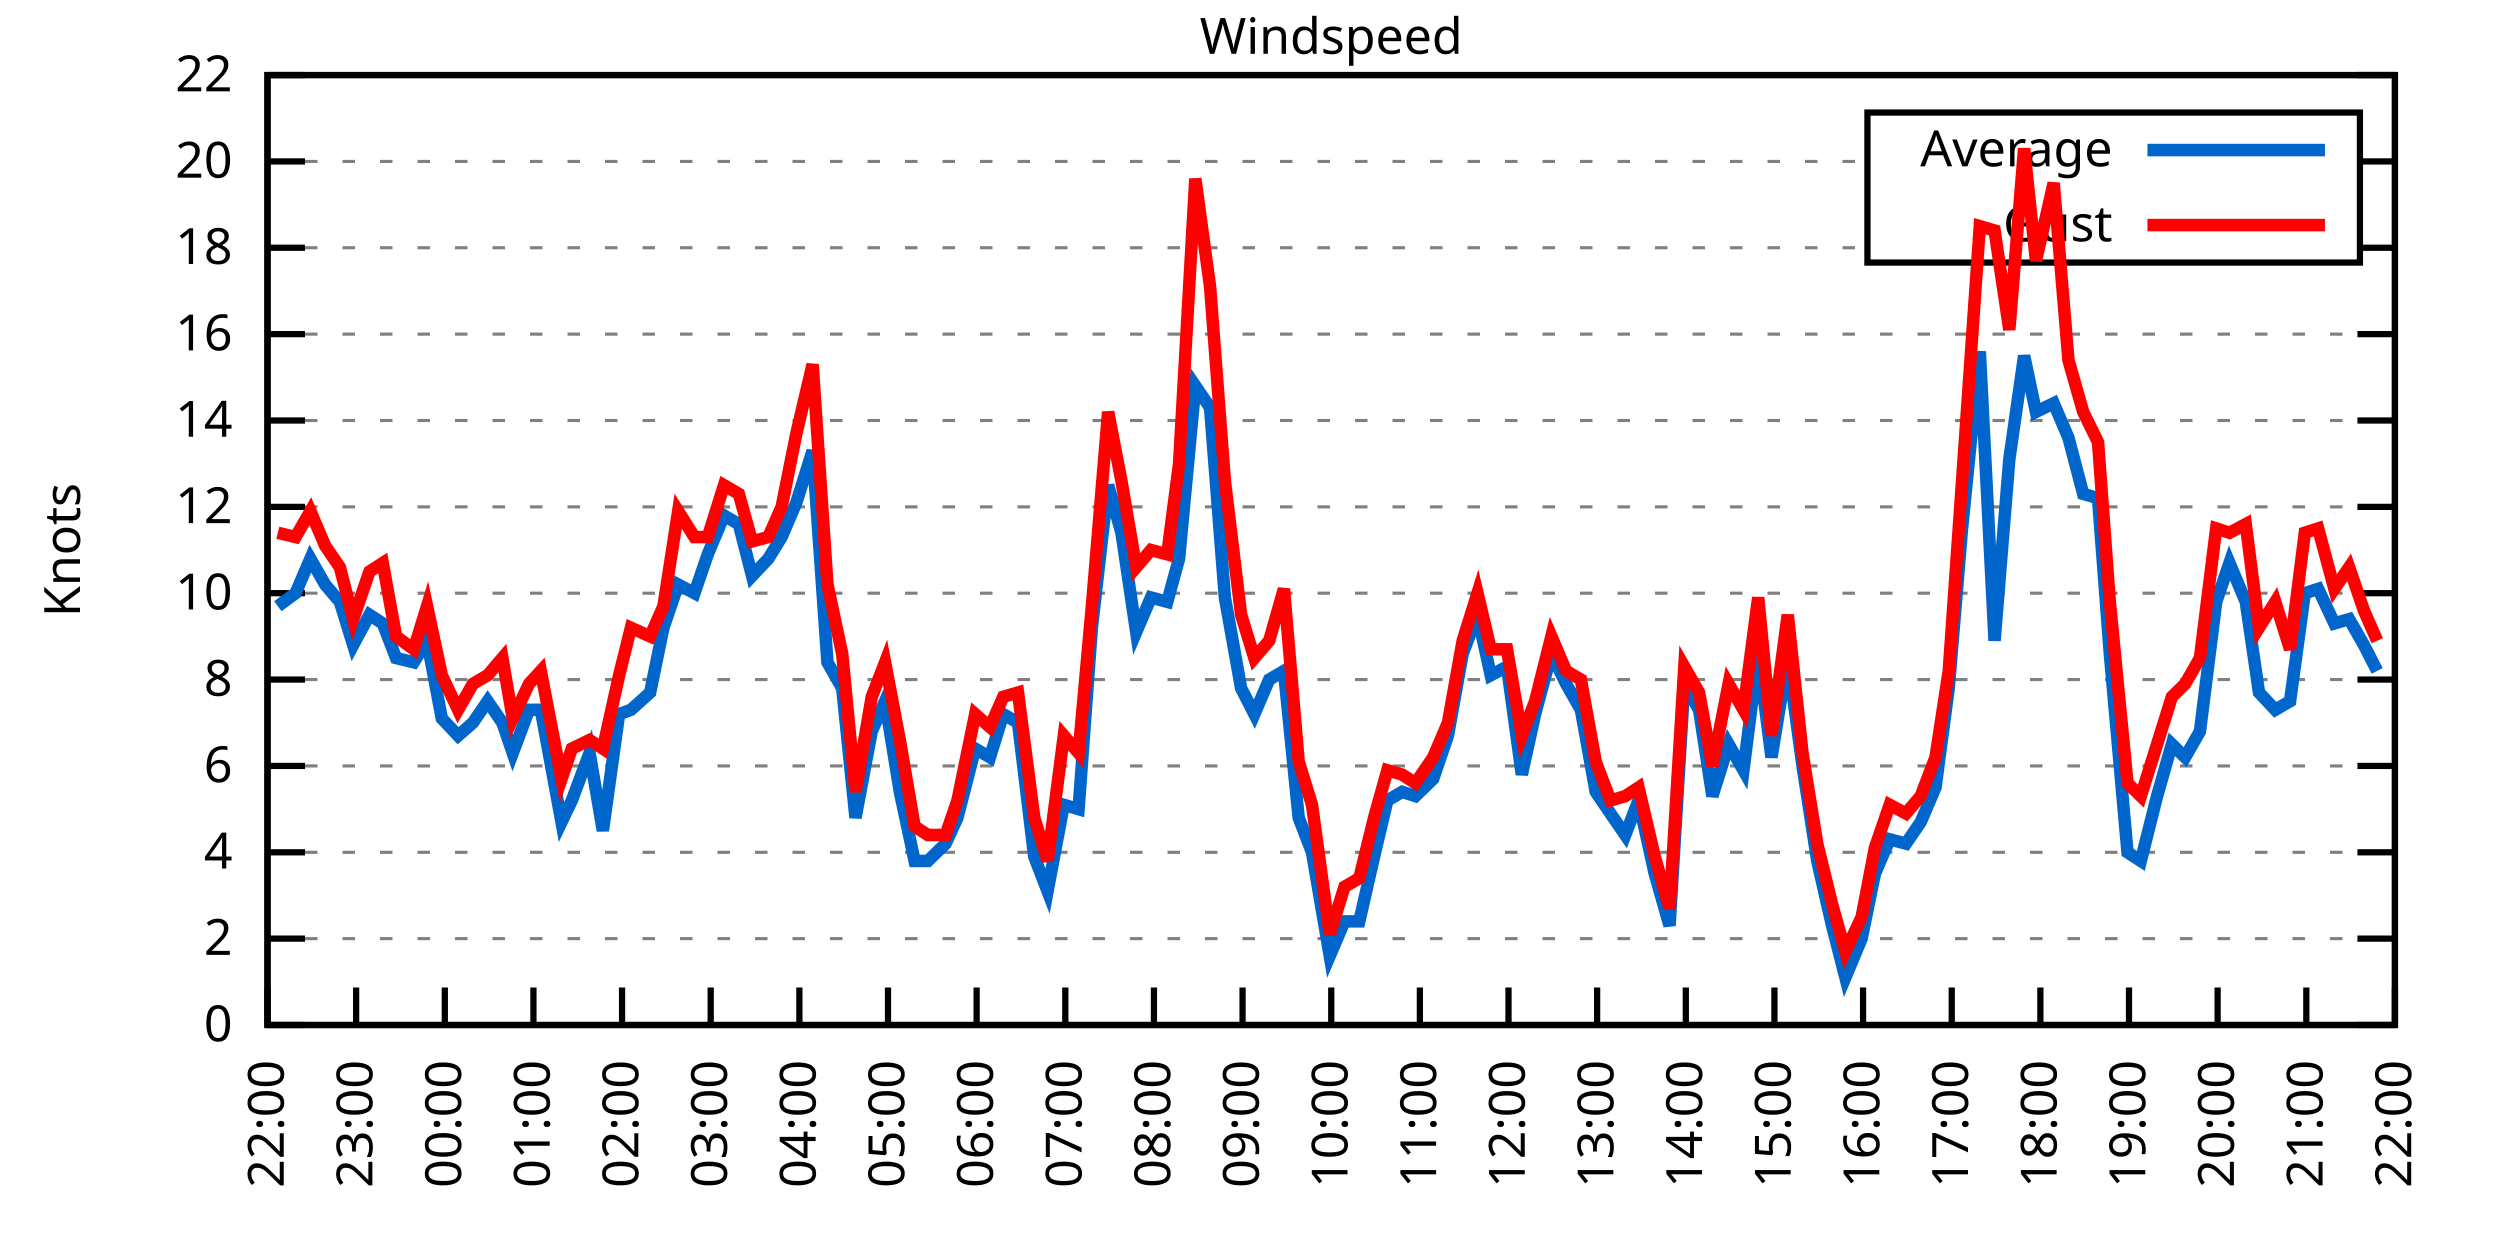
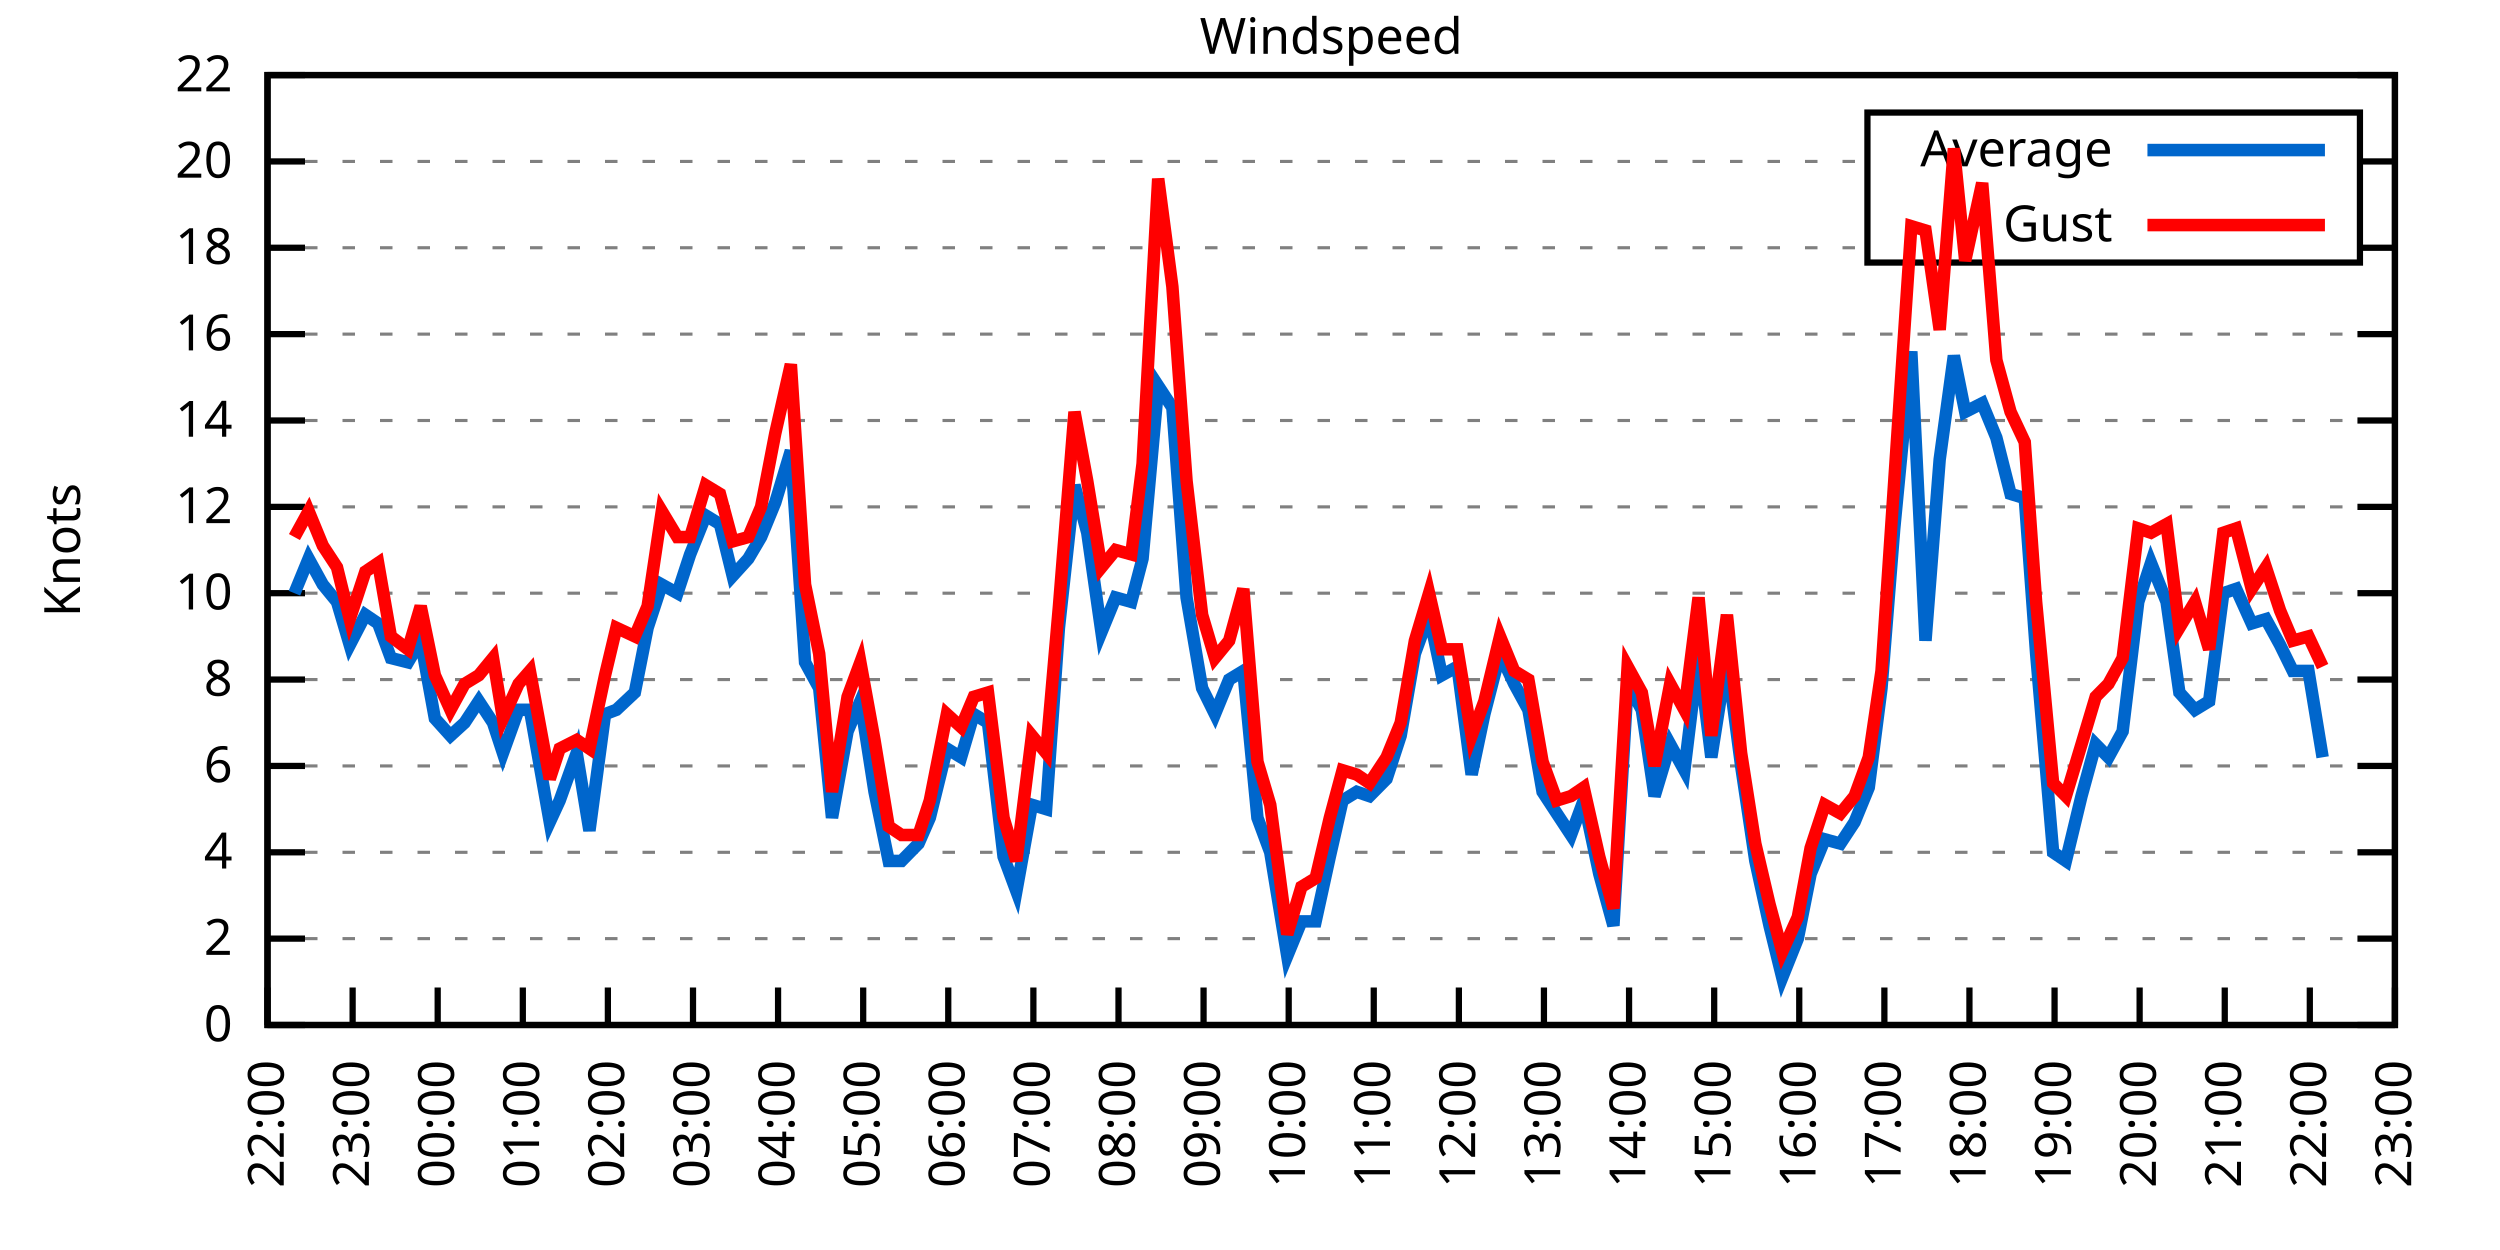
<svg xmlns="http://www.w3.org/2000/svg" xmlns:xlink="http://www.w3.org/1999/xlink" width="400" height="200" viewBox="0 0 400 200">
  <g id="gnuplot_canvas">
    <rect x="0" y="0" width="400" height="200" fill="none" />
    <defs>
      <circle id="gpDot" r="0.5" stroke-width="0.5" stroke="currentColor" />
      <path id="gpPt0" stroke-width="0.333" stroke="currentColor" d="M-1,0 h2 M0,-1 v2" />
      <path id="gpPt1" stroke-width="0.333" stroke="currentColor" d="M-1,-1 L1,1 M1,-1 L-1,1" />
      <path id="gpPt2" stroke-width="0.333" stroke="currentColor" d="M-1,0 L1,0 M0,-1 L0,1 M-1,-1 L1,1 M-1,1 L1,-1" />
      <rect id="gpPt3" stroke-width="0.333" stroke="currentColor" x="-1" y="-1" width="2" height="2" />
      <rect id="gpPt4" stroke-width="0.333" stroke="currentColor" fill="currentColor" x="-1" y="-1" width="2" height="2" />
      <circle id="gpPt5" stroke-width="0.333" stroke="currentColor" cx="0" cy="0" r="1" />
      <use xlink:href="#gpPt5" id="gpPt6" fill="currentColor" stroke="none" />
      <path id="gpPt7" stroke-width="0.333" stroke="currentColor" d="M0,-1.33 L-1.33,0.67 L1.33,0.67 z" />
      <use xlink:href="#gpPt7" id="gpPt8" fill="currentColor" stroke="none" />
      <use xlink:href="#gpPt7" id="gpPt9" stroke="currentColor" transform="rotate(180)" />
      <use xlink:href="#gpPt9" id="gpPt10" fill="currentColor" stroke="none" />
      <use xlink:href="#gpPt3" id="gpPt11" stroke="currentColor" transform="rotate(45)" />
      <use xlink:href="#gpPt11" id="gpPt12" fill="currentColor" stroke="none" />
      <path id="gpPt13" stroke-width="0.333" stroke="currentColor" d="M0,1.330 L1.265,0.411 L0.782,-1.067 L-0.782,-1.076 L-1.265,0.411 z" />
      <use xlink:href="#gpPt13" id="gpPt14" fill="currentColor" stroke="none" />
      <filter id="textbox" filterUnits="objectBoundingBox" x="0" y="0" height="1" width="1">
        <feFlood flood-color="white" flood-opacity="1" result="bgnd" />
        <feComposite in="SourceGraphic" in2="bgnd" operator="atop" />
      </filter>
      <filter id="greybox" filterUnits="objectBoundingBox" x="0" y="0" height="1" width="1">
        <feFlood flood-color="lightgrey" flood-opacity="1" result="grey" />
        <feComposite in="SourceGraphic" in2="grey" operator="atop" />
      </filter>
    </defs>
    <g fill="none" color="white" stroke="currentColor" stroke-width="1.00" stroke-linecap="butt" stroke-linejoin="miter">
</g>
    <g fill="none" color="black" stroke="currentColor" stroke-width="1.00" stroke-linecap="butt" stroke-linejoin="miter">
      <g stroke="none" shape-rendering="crispEdges">
        <polygon fill="rgb(255, 255, 255)" points="42.80,164.00 383.18,164.00 383.18,12.02 42.80,12.02 " />
      </g>
    </g>
    <g fill="none" color="black" stroke="currentColor" stroke-width="1.00" stroke-linecap="butt" stroke-linejoin="miter">
</g>
    <g fill="none" color="black" stroke="black" stroke-width="0.50" stroke-linecap="butt" stroke-linejoin="miter">
</g>
    <g fill="none" color="gray" stroke="currentColor" stroke-width="0.50" stroke-linecap="butt" stroke-linejoin="miter">
      <path stroke="gray" stroke-dasharray="2,4" class="gridline" d="M42.80,164.00 L383.19,164.00  " />
    </g>
    <g fill="none" color="gray" stroke="gray" stroke-width="1.00" stroke-linecap="butt" stroke-linejoin="miter">
</g>
    <g fill="none" color="black" stroke="currentColor" stroke-width="1.00" stroke-linecap="butt" stroke-linejoin="miter">
      <path stroke="black" d="M42.80,164.00 L48.80,164.00 M383.19,164.00 L377.19,164.00  " />
      <g transform="translate(37.20,166.60)" stroke="none" fill="black" font-family="Sans" font-size="8.00" text-anchor="end">
        <text>
          <tspan font-family="Sans"> 0</tspan>
        </text>
      </g>
    </g>
    <g fill="none" color="black" stroke="currentColor" stroke-width="1.00" stroke-linecap="butt" stroke-linejoin="miter">
</g>
    <g fill="none" color="black" stroke="black" stroke-width="0.50" stroke-linecap="butt" stroke-linejoin="miter">
</g>
    <g fill="none" color="gray" stroke="currentColor" stroke-width="0.50" stroke-linecap="butt" stroke-linejoin="miter">
      <path stroke="gray" stroke-dasharray="2,4" class="gridline" d="M42.80,150.18 L383.19,150.18  " />
    </g>
    <g fill="none" color="gray" stroke="gray" stroke-width="1.00" stroke-linecap="butt" stroke-linejoin="miter">
</g>
    <g fill="none" color="black" stroke="currentColor" stroke-width="1.00" stroke-linecap="butt" stroke-linejoin="miter">
      <path stroke="black" d="M42.80,150.18 L48.80,150.18 M383.19,150.18 L377.19,150.18  " />
      <g transform="translate(37.20,152.78)" stroke="none" fill="black" font-family="Sans" font-size="8.00" text-anchor="end">
        <text>
          <tspan font-family="Sans"> 2</tspan>
        </text>
      </g>
    </g>
    <g fill="none" color="black" stroke="currentColor" stroke-width="1.00" stroke-linecap="butt" stroke-linejoin="miter">
</g>
    <g fill="none" color="black" stroke="black" stroke-width="0.50" stroke-linecap="butt" stroke-linejoin="miter">
</g>
    <g fill="none" color="gray" stroke="currentColor" stroke-width="0.50" stroke-linecap="butt" stroke-linejoin="miter">
      <path stroke="gray" stroke-dasharray="2,4" class="gridline" d="M42.80,136.37 L383.19,136.37  " />
    </g>
    <g fill="none" color="gray" stroke="gray" stroke-width="1.00" stroke-linecap="butt" stroke-linejoin="miter">
</g>
    <g fill="none" color="black" stroke="currentColor" stroke-width="1.00" stroke-linecap="butt" stroke-linejoin="miter">
      <path stroke="black" d="M42.80,136.37 L48.80,136.37 M383.19,136.37 L377.19,136.37  " />
      <g transform="translate(37.20,138.97)" stroke="none" fill="black" font-family="Sans" font-size="8.00" text-anchor="end">
        <text>
          <tspan font-family="Sans"> 4</tspan>
        </text>
      </g>
    </g>
    <g fill="none" color="black" stroke="currentColor" stroke-width="1.00" stroke-linecap="butt" stroke-linejoin="miter">
</g>
    <g fill="none" color="black" stroke="black" stroke-width="0.50" stroke-linecap="butt" stroke-linejoin="miter">
</g>
    <g fill="none" color="gray" stroke="currentColor" stroke-width="0.50" stroke-linecap="butt" stroke-linejoin="miter">
      <path stroke="gray" stroke-dasharray="2,4" class="gridline" d="M42.80,122.55 L383.19,122.55  " />
    </g>
    <g fill="none" color="gray" stroke="gray" stroke-width="1.00" stroke-linecap="butt" stroke-linejoin="miter">
</g>
    <g fill="none" color="black" stroke="currentColor" stroke-width="1.00" stroke-linecap="butt" stroke-linejoin="miter">
      <path stroke="black" d="M42.80,122.55 L48.80,122.55 M383.19,122.55 L377.19,122.55  " />
      <g transform="translate(37.20,125.15)" stroke="none" fill="black" font-family="Sans" font-size="8.00" text-anchor="end">
        <text>
          <tspan font-family="Sans"> 6</tspan>
        </text>
      </g>
    </g>
    <g fill="none" color="black" stroke="currentColor" stroke-width="1.00" stroke-linecap="butt" stroke-linejoin="miter">
</g>
    <g fill="none" color="black" stroke="black" stroke-width="0.50" stroke-linecap="butt" stroke-linejoin="miter">
</g>
    <g fill="none" color="gray" stroke="currentColor" stroke-width="0.50" stroke-linecap="butt" stroke-linejoin="miter">
      <path stroke="gray" stroke-dasharray="2,4" class="gridline" d="M42.80,108.73 L383.19,108.73  " />
    </g>
    <g fill="none" color="gray" stroke="gray" stroke-width="1.00" stroke-linecap="butt" stroke-linejoin="miter">
</g>
    <g fill="none" color="black" stroke="currentColor" stroke-width="1.00" stroke-linecap="butt" stroke-linejoin="miter">
      <path stroke="black" d="M42.80,108.73 L48.80,108.73 M383.19,108.73 L377.19,108.73  " />
      <g transform="translate(37.20,111.33)" stroke="none" fill="black" font-family="Sans" font-size="8.00" text-anchor="end">
        <text>
          <tspan font-family="Sans"> 8</tspan>
        </text>
      </g>
    </g>
    <g fill="none" color="black" stroke="currentColor" stroke-width="1.00" stroke-linecap="butt" stroke-linejoin="miter">
</g>
    <g fill="none" color="black" stroke="black" stroke-width="0.50" stroke-linecap="butt" stroke-linejoin="miter">
</g>
    <g fill="none" color="gray" stroke="currentColor" stroke-width="0.50" stroke-linecap="butt" stroke-linejoin="miter">
      <path stroke="gray" stroke-dasharray="2,4" class="gridline" d="M42.80,94.91 L383.19,94.91  " />
    </g>
    <g fill="none" color="gray" stroke="gray" stroke-width="1.00" stroke-linecap="butt" stroke-linejoin="miter">
</g>
    <g fill="none" color="black" stroke="currentColor" stroke-width="1.00" stroke-linecap="butt" stroke-linejoin="miter">
      <path stroke="black" d="M42.80,94.91 L48.80,94.91 M383.19,94.91 L377.19,94.91  " />
      <g transform="translate(37.20,97.51)" stroke="none" fill="black" font-family="Sans" font-size="8.00" text-anchor="end">
        <text>
          <tspan font-family="Sans"> 10</tspan>
        </text>
      </g>
    </g>
    <g fill="none" color="black" stroke="currentColor" stroke-width="1.00" stroke-linecap="butt" stroke-linejoin="miter">
</g>
    <g fill="none" color="black" stroke="black" stroke-width="0.50" stroke-linecap="butt" stroke-linejoin="miter">
</g>
    <g fill="none" color="gray" stroke="currentColor" stroke-width="0.50" stroke-linecap="butt" stroke-linejoin="miter">
      <path stroke="gray" stroke-dasharray="2,4" class="gridline" d="M42.80,81.10 L383.19,81.10  " />
    </g>
    <g fill="none" color="gray" stroke="gray" stroke-width="1.00" stroke-linecap="butt" stroke-linejoin="miter">
</g>
    <g fill="none" color="black" stroke="currentColor" stroke-width="1.00" stroke-linecap="butt" stroke-linejoin="miter">
      <path stroke="black" d="M42.80,81.10 L48.80,81.10 M383.19,81.10 L377.19,81.10  " />
      <g transform="translate(37.20,83.70)" stroke="none" fill="black" font-family="Sans" font-size="8.00" text-anchor="end">
        <text>
          <tspan font-family="Sans"> 12</tspan>
        </text>
      </g>
    </g>
    <g fill="none" color="black" stroke="currentColor" stroke-width="1.00" stroke-linecap="butt" stroke-linejoin="miter">
</g>
    <g fill="none" color="black" stroke="black" stroke-width="0.50" stroke-linecap="butt" stroke-linejoin="miter">
</g>
    <g fill="none" color="gray" stroke="currentColor" stroke-width="0.50" stroke-linecap="butt" stroke-linejoin="miter">
      <path stroke="gray" stroke-dasharray="2,4" class="gridline" d="M42.80,67.28 L383.19,67.28  " />
    </g>
    <g fill="none" color="gray" stroke="gray" stroke-width="1.00" stroke-linecap="butt" stroke-linejoin="miter">
</g>
    <g fill="none" color="black" stroke="currentColor" stroke-width="1.00" stroke-linecap="butt" stroke-linejoin="miter">
      <path stroke="black" d="M42.80,67.28 L48.80,67.28 M383.19,67.28 L377.19,67.28  " />
      <g transform="translate(37.20,69.88)" stroke="none" fill="black" font-family="Sans" font-size="8.00" text-anchor="end">
        <text>
          <tspan font-family="Sans"> 14</tspan>
        </text>
      </g>
    </g>
    <g fill="none" color="black" stroke="currentColor" stroke-width="1.00" stroke-linecap="butt" stroke-linejoin="miter">
</g>
    <g fill="none" color="black" stroke="black" stroke-width="0.50" stroke-linecap="butt" stroke-linejoin="miter">
</g>
    <g fill="none" color="gray" stroke="currentColor" stroke-width="0.50" stroke-linecap="butt" stroke-linejoin="miter">
      <path stroke="gray" stroke-dasharray="2,4" class="gridline" d="M42.80,53.46 L383.19,53.46  " />
    </g>
    <g fill="none" color="gray" stroke="gray" stroke-width="1.00" stroke-linecap="butt" stroke-linejoin="miter">
</g>
    <g fill="none" color="black" stroke="currentColor" stroke-width="1.00" stroke-linecap="butt" stroke-linejoin="miter">
      <path stroke="black" d="M42.80,53.46 L48.80,53.46 M383.19,53.46 L377.19,53.46  " />
      <g transform="translate(37.20,56.06)" stroke="none" fill="black" font-family="Sans" font-size="8.00" text-anchor="end">
        <text>
          <tspan font-family="Sans"> 16</tspan>
        </text>
      </g>
    </g>
    <g fill="none" color="black" stroke="currentColor" stroke-width="1.00" stroke-linecap="butt" stroke-linejoin="miter">
</g>
    <g fill="none" color="black" stroke="black" stroke-width="0.50" stroke-linecap="butt" stroke-linejoin="miter">
</g>
    <g fill="none" color="gray" stroke="currentColor" stroke-width="0.50" stroke-linecap="butt" stroke-linejoin="miter">
      <path stroke="gray" stroke-dasharray="2,4" class="gridline" d="M42.80,39.64 L298.79,39.64 M377.59,39.64 L383.19,39.64  " />
    </g>
    <g fill="none" color="gray" stroke="gray" stroke-width="1.00" stroke-linecap="butt" stroke-linejoin="miter">
</g>
    <g fill="none" color="black" stroke="currentColor" stroke-width="1.00" stroke-linecap="butt" stroke-linejoin="miter">
      <path stroke="black" d="M42.80,39.64 L48.80,39.64 M383.19,39.64 L377.19,39.64  " />
      <g transform="translate(37.20,42.24)" stroke="none" fill="black" font-family="Sans" font-size="8.00" text-anchor="end">
        <text>
          <tspan font-family="Sans"> 18</tspan>
        </text>
      </g>
    </g>
    <g fill="none" color="black" stroke="currentColor" stroke-width="1.00" stroke-linecap="butt" stroke-linejoin="miter">
</g>
    <g fill="none" color="black" stroke="black" stroke-width="0.50" stroke-linecap="butt" stroke-linejoin="miter">
</g>
    <g fill="none" color="gray" stroke="currentColor" stroke-width="0.50" stroke-linecap="butt" stroke-linejoin="miter">
      <path stroke="gray" stroke-dasharray="2,4" class="gridline" d="M42.80,25.83 L298.79,25.83 M377.59,25.83 L383.19,25.83  " />
    </g>
    <g fill="none" color="gray" stroke="gray" stroke-width="1.00" stroke-linecap="butt" stroke-linejoin="miter">
</g>
    <g fill="none" color="black" stroke="currentColor" stroke-width="1.00" stroke-linecap="butt" stroke-linejoin="miter">
      <path stroke="black" d="M42.80,25.83 L48.80,25.83 M383.19,25.83 L377.19,25.83  " />
      <g transform="translate(37.20,28.43)" stroke="none" fill="black" font-family="Sans" font-size="8.00" text-anchor="end">
        <text>
          <tspan font-family="Sans"> 20</tspan>
        </text>
      </g>
    </g>
    <g fill="none" color="black" stroke="currentColor" stroke-width="1.00" stroke-linecap="butt" stroke-linejoin="miter">
</g>
    <g fill="none" color="black" stroke="black" stroke-width="0.50" stroke-linecap="butt" stroke-linejoin="miter">
</g>
    <g fill="none" color="gray" stroke="currentColor" stroke-width="0.50" stroke-linecap="butt" stroke-linejoin="miter">
      <path stroke="gray" stroke-dasharray="2,4" class="gridline" d="M42.80,12.01 L383.19,12.01  " />
    </g>
    <g fill="none" color="gray" stroke="gray" stroke-width="1.00" stroke-linecap="butt" stroke-linejoin="miter">
</g>
    <g fill="none" color="black" stroke="currentColor" stroke-width="1.00" stroke-linecap="butt" stroke-linejoin="miter">
      <path stroke="black" d="M42.80,12.01 L48.80,12.01 M383.19,12.01 L377.19,12.01  " />
      <g transform="translate(37.20,14.61)" stroke="none" fill="black" font-family="Sans" font-size="8.00" text-anchor="end">
        <text>
          <tspan font-family="Sans"> 22</tspan>
        </text>
      </g>
    </g>
    <g fill="none" color="black" stroke="currentColor" stroke-width="1.00" stroke-linecap="butt" stroke-linejoin="miter">
      <path stroke="black" d="M42.80,164.00 L42.80,158.00  " />
      <g transform="translate(45.40,169.60) rotate(270.00)" stroke="none" fill="black" font-family="Sans" font-size="8.00" text-anchor="end">
        <text>
          <tspan font-family="Sans">22:00</tspan>
        </text>
      </g>
    </g>
    <g fill="none" color="black" stroke="currentColor" stroke-width="1.00" stroke-linecap="butt" stroke-linejoin="miter">
-       <path stroke="black" d="M56.98,164.00 L56.98,158.00  " />
-       <g transform="translate(59.58,169.60) rotate(270.00)" stroke="none" fill="black" font-family="Sans" font-size="8.00" text-anchor="end">
+       <path stroke="black" d="M56.42,164.00 L56.42,158.00  " />
+       <g transform="translate(59.02,169.60) rotate(270.00)" stroke="none" fill="black" font-family="Sans" font-size="8.00" text-anchor="end">
        <text>
          <tspan font-family="Sans">23:00</tspan>
        </text>
      </g>
    </g>
    <g fill="none" color="black" stroke="currentColor" stroke-width="1.00" stroke-linecap="butt" stroke-linejoin="miter">
-       <path stroke="black" d="M71.17,164.00 L71.17,158.00  " />
-       <g transform="translate(73.77,169.60) rotate(270.00)" stroke="none" fill="black" font-family="Sans" font-size="8.00" text-anchor="end">
+       <path stroke="black" d="M70.03,164.00 L70.03,158.00  " />
+       <g transform="translate(72.63,169.60) rotate(270.00)" stroke="none" fill="black" font-family="Sans" font-size="8.00" text-anchor="end">
        <text>
          <tspan font-family="Sans">00:00</tspan>
        </text>
      </g>
    </g>
    <g fill="none" color="black" stroke="currentColor" stroke-width="1.00" stroke-linecap="butt" stroke-linejoin="miter">
-       <path stroke="black" d="M85.35,164.00 L85.35,158.00  " />
-       <g transform="translate(87.95,169.60) rotate(270.00)" stroke="none" fill="black" font-family="Sans" font-size="8.00" text-anchor="end">
+       <path stroke="black" d="M83.65,164.00 L83.65,158.00  " />
+       <g transform="translate(86.25,169.60) rotate(270.00)" stroke="none" fill="black" font-family="Sans" font-size="8.00" text-anchor="end">
        <text>
          <tspan font-family="Sans">01:00</tspan>
        </text>
      </g>
    </g>
    <g fill="none" color="black" stroke="currentColor" stroke-width="1.00" stroke-linecap="butt" stroke-linejoin="miter">
-       <path stroke="black" d="M99.53,164.00 L99.53,158.00  " />
-       <g transform="translate(102.13,169.60) rotate(270.00)" stroke="none" fill="black" font-family="Sans" font-size="8.00" text-anchor="end">
+       <path stroke="black" d="M97.26,164.00 L97.26,158.00  " />
+       <g transform="translate(99.86,169.60) rotate(270.00)" stroke="none" fill="black" font-family="Sans" font-size="8.00" text-anchor="end">
        <text>
          <tspan font-family="Sans">02:00</tspan>
        </text>
      </g>
    </g>
    <g fill="none" color="black" stroke="currentColor" stroke-width="1.00" stroke-linecap="butt" stroke-linejoin="miter">
-       <path stroke="black" d="M113.71,164.00 L113.71,158.00  " />
-       <g transform="translate(116.31,169.60) rotate(270.00)" stroke="none" fill="black" font-family="Sans" font-size="8.00" text-anchor="end">
+       <path stroke="black" d="M110.88,164.00 L110.88,158.00  " />
+       <g transform="translate(113.48,169.60) rotate(270.00)" stroke="none" fill="black" font-family="Sans" font-size="8.00" text-anchor="end">
        <text>
          <tspan font-family="Sans">03:00</tspan>
        </text>
      </g>
    </g>
    <g fill="none" color="black" stroke="currentColor" stroke-width="1.00" stroke-linecap="butt" stroke-linejoin="miter">
-       <path stroke="black" d="M127.90,164.00 L127.90,158.00  " />
-       <g transform="translate(130.50,169.60) rotate(270.00)" stroke="none" fill="black" font-family="Sans" font-size="8.00" text-anchor="end">
+       <path stroke="black" d="M124.49,164.00 L124.49,158.00  " />
+       <g transform="translate(127.09,169.60) rotate(270.00)" stroke="none" fill="black" font-family="Sans" font-size="8.00" text-anchor="end">
        <text>
          <tspan font-family="Sans">04:00</tspan>
        </text>
      </g>
    </g>
    <g fill="none" color="black" stroke="currentColor" stroke-width="1.00" stroke-linecap="butt" stroke-linejoin="miter">
-       <path stroke="black" d="M142.08,164.00 L142.08,158.00  " />
-       <g transform="translate(144.68,169.60) rotate(270.00)" stroke="none" fill="black" font-family="Sans" font-size="8.00" text-anchor="end">
+       <path stroke="black" d="M138.11,164.00 L138.11,158.00  " />
+       <g transform="translate(140.71,169.60) rotate(270.00)" stroke="none" fill="black" font-family="Sans" font-size="8.00" text-anchor="end">
        <text>
          <tspan font-family="Sans">05:00</tspan>
        </text>
      </g>
    </g>
    <g fill="none" color="black" stroke="currentColor" stroke-width="1.00" stroke-linecap="butt" stroke-linejoin="miter">
-       <path stroke="black" d="M156.26,164.00 L156.26,158.00  " />
-       <g transform="translate(158.86,169.60) rotate(270.00)" stroke="none" fill="black" font-family="Sans" font-size="8.00" text-anchor="end">
+       <path stroke="black" d="M151.72,164.00 L151.72,158.00  " />
+       <g transform="translate(154.32,169.60) rotate(270.00)" stroke="none" fill="black" font-family="Sans" font-size="8.00" text-anchor="end">
        <text>
          <tspan font-family="Sans">06:00</tspan>
        </text>
      </g>
    </g>
    <g fill="none" color="black" stroke="currentColor" stroke-width="1.00" stroke-linecap="butt" stroke-linejoin="miter">
-       <path stroke="black" d="M170.45,164.00 L170.45,158.00  " />
-       <g transform="translate(173.05,169.60) rotate(270.00)" stroke="none" fill="black" font-family="Sans" font-size="8.00" text-anchor="end">
+       <path stroke="black" d="M165.34,164.00 L165.34,158.00  " />
+       <g transform="translate(167.94,169.60) rotate(270.00)" stroke="none" fill="black" font-family="Sans" font-size="8.00" text-anchor="end">
        <text>
          <tspan font-family="Sans">07:00</tspan>
        </text>
      </g>
    </g>
    <g fill="none" color="black" stroke="currentColor" stroke-width="1.00" stroke-linecap="butt" stroke-linejoin="miter">
-       <path stroke="black" d="M184.63,164.00 L184.63,158.00  " />
-       <g transform="translate(187.23,169.60) rotate(270.00)" stroke="none" fill="black" font-family="Sans" font-size="8.00" text-anchor="end">
+       <path stroke="black" d="M178.96,164.00 L178.96,158.00  " />
+       <g transform="translate(181.56,169.60) rotate(270.00)" stroke="none" fill="black" font-family="Sans" font-size="8.00" text-anchor="end">
        <text>
          <tspan font-family="Sans">08:00</tspan>
        </text>
      </g>
    </g>
    <g fill="none" color="black" stroke="currentColor" stroke-width="1.00" stroke-linecap="butt" stroke-linejoin="miter">
-       <path stroke="black" d="M198.81,164.00 L198.81,158.00  " />
-       <g transform="translate(201.41,169.60) rotate(270.00)" stroke="none" fill="black" font-family="Sans" font-size="8.00" text-anchor="end">
+       <path stroke="black" d="M192.57,164.00 L192.57,158.00  " />
+       <g transform="translate(195.17,169.60) rotate(270.00)" stroke="none" fill="black" font-family="Sans" font-size="8.00" text-anchor="end">
        <text>
          <tspan font-family="Sans">09:00</tspan>
        </text>
      </g>
    </g>
    <g fill="none" color="black" stroke="currentColor" stroke-width="1.00" stroke-linecap="butt" stroke-linejoin="miter">
-       <path stroke="black" d="M213.00,164.00 L213.00,158.00  " />
-       <g transform="translate(215.60,169.60) rotate(270.00)" stroke="none" fill="black" font-family="Sans" font-size="8.00" text-anchor="end">
+       <path stroke="black" d="M206.19,164.00 L206.19,158.00  " />
+       <g transform="translate(208.79,169.60) rotate(270.00)" stroke="none" fill="black" font-family="Sans" font-size="8.00" text-anchor="end">
        <text>
          <tspan font-family="Sans">10:00</tspan>
        </text>
      </g>
    </g>
    <g fill="none" color="black" stroke="currentColor" stroke-width="1.00" stroke-linecap="butt" stroke-linejoin="miter">
-       <path stroke="black" d="M227.18,164.00 L227.18,158.00  " />
-       <g transform="translate(229.78,169.60) rotate(270.00)" stroke="none" fill="black" font-family="Sans" font-size="8.00" text-anchor="end">
+       <path stroke="black" d="M219.80,164.00 L219.80,158.00  " />
+       <g transform="translate(222.40,169.60) rotate(270.00)" stroke="none" fill="black" font-family="Sans" font-size="8.00" text-anchor="end">
        <text>
          <tspan font-family="Sans">11:00</tspan>
        </text>
      </g>
    </g>
    <g fill="none" color="black" stroke="currentColor" stroke-width="1.00" stroke-linecap="butt" stroke-linejoin="miter">
-       <path stroke="black" d="M241.36,164.00 L241.36,158.00  " />
-       <g transform="translate(243.96,169.60) rotate(270.00)" stroke="none" fill="black" font-family="Sans" font-size="8.00" text-anchor="end">
+       <path stroke="black" d="M233.42,164.00 L233.42,158.00  " />
+       <g transform="translate(236.02,169.60) rotate(270.00)" stroke="none" fill="black" font-family="Sans" font-size="8.00" text-anchor="end">
        <text>
          <tspan font-family="Sans">12:00</tspan>
        </text>
      </g>
    </g>
    <g fill="none" color="black" stroke="currentColor" stroke-width="1.00" stroke-linecap="butt" stroke-linejoin="miter">
-       <path stroke="black" d="M255.54,164.00 L255.54,158.00  " />
-       <g transform="translate(258.14,169.60) rotate(270.00)" stroke="none" fill="black" font-family="Sans" font-size="8.00" text-anchor="end">
+       <path stroke="black" d="M247.03,164.00 L247.03,158.00  " />
+       <g transform="translate(249.63,169.60) rotate(270.00)" stroke="none" fill="black" font-family="Sans" font-size="8.00" text-anchor="end">
        <text>
          <tspan font-family="Sans">13:00</tspan>
        </text>
      </g>
    </g>
    <g fill="none" color="black" stroke="currentColor" stroke-width="1.00" stroke-linecap="butt" stroke-linejoin="miter">
-       <path stroke="black" d="M269.73,164.00 L269.73,158.00  " />
-       <g transform="translate(272.33,169.60) rotate(270.00)" stroke="none" fill="black" font-family="Sans" font-size="8.00" text-anchor="end">
+       <path stroke="black" d="M260.65,164.00 L260.65,158.00  " />
+       <g transform="translate(263.25,169.60) rotate(270.00)" stroke="none" fill="black" font-family="Sans" font-size="8.00" text-anchor="end">
        <text>
          <tspan font-family="Sans">14:00</tspan>
        </text>
      </g>
    </g>
    <g fill="none" color="black" stroke="currentColor" stroke-width="1.00" stroke-linecap="butt" stroke-linejoin="miter">
-       <path stroke="black" d="M283.91,164.00 L283.91,158.00  " />
-       <g transform="translate(286.51,169.60) rotate(270.00)" stroke="none" fill="black" font-family="Sans" font-size="8.00" text-anchor="end">
+       <path stroke="black" d="M274.27,164.00 L274.27,158.00  " />
+       <g transform="translate(276.87,169.60) rotate(270.00)" stroke="none" fill="black" font-family="Sans" font-size="8.00" text-anchor="end">
        <text>
          <tspan font-family="Sans">15:00</tspan>
        </text>
      </g>
    </g>
    <g fill="none" color="black" stroke="currentColor" stroke-width="1.00" stroke-linecap="butt" stroke-linejoin="miter">
-       <path stroke="black" d="M298.09,164.00 L298.09,158.00  " />
-       <g transform="translate(300.69,169.60) rotate(270.00)" stroke="none" fill="black" font-family="Sans" font-size="8.00" text-anchor="end">
+       <path stroke="black" d="M287.88,164.00 L287.88,158.00  " />
+       <g transform="translate(290.48,169.60) rotate(270.00)" stroke="none" fill="black" font-family="Sans" font-size="8.00" text-anchor="end">
        <text>
          <tspan font-family="Sans">16:00</tspan>
        </text>
      </g>
    </g>
    <g fill="none" color="black" stroke="currentColor" stroke-width="1.00" stroke-linecap="butt" stroke-linejoin="miter">
-       <path stroke="black" d="M312.28,164.00 L312.28,158.00  " />
-       <g transform="translate(314.88,169.60) rotate(270.00)" stroke="none" fill="black" font-family="Sans" font-size="8.00" text-anchor="end">
+       <path stroke="black" d="M301.50,164.00 L301.50,158.00  " />
+       <g transform="translate(304.10,169.60) rotate(270.00)" stroke="none" fill="black" font-family="Sans" font-size="8.00" text-anchor="end">
        <text>
          <tspan font-family="Sans">17:00</tspan>
        </text>
      </g>
    </g>
    <g fill="none" color="black" stroke="currentColor" stroke-width="1.00" stroke-linecap="butt" stroke-linejoin="miter">
-       <path stroke="black" d="M326.46,164.00 L326.46,158.00  " />
-       <g transform="translate(329.06,169.60) rotate(270.00)" stroke="none" fill="black" font-family="Sans" font-size="8.00" text-anchor="end">
+       <path stroke="black" d="M315.11,164.00 L315.11,158.00  " />
+       <g transform="translate(317.71,169.60) rotate(270.00)" stroke="none" fill="black" font-family="Sans" font-size="8.00" text-anchor="end">
        <text>
          <tspan font-family="Sans">18:00</tspan>
        </text>
      </g>
    </g>
    <g fill="none" color="black" stroke="currentColor" stroke-width="1.00" stroke-linecap="butt" stroke-linejoin="miter">
-       <path stroke="black" d="M340.64,164.00 L340.64,158.00  " />
-       <g transform="translate(343.24,169.60) rotate(270.00)" stroke="none" fill="black" font-family="Sans" font-size="8.00" text-anchor="end">
+       <path stroke="black" d="M328.73,164.00 L328.73,158.00  " />
+       <g transform="translate(331.33,169.60) rotate(270.00)" stroke="none" fill="black" font-family="Sans" font-size="8.00" text-anchor="end">
        <text>
          <tspan font-family="Sans">19:00</tspan>
        </text>
      </g>
    </g>
    <g fill="none" color="black" stroke="currentColor" stroke-width="1.00" stroke-linecap="butt" stroke-linejoin="miter">
-       <path stroke="black" d="M354.82,164.00 L354.82,158.00  " />
-       <g transform="translate(357.42,169.60) rotate(270.00)" stroke="none" fill="black" font-family="Sans" font-size="8.00" text-anchor="end">
+       <path stroke="black" d="M342.34,164.00 L342.34,158.00  " />
+       <g transform="translate(344.94,169.60) rotate(270.00)" stroke="none" fill="black" font-family="Sans" font-size="8.00" text-anchor="end">
        <text>
          <tspan font-family="Sans">20:00</tspan>
        </text>
      </g>
    </g>
    <g fill="none" color="black" stroke="currentColor" stroke-width="1.00" stroke-linecap="butt" stroke-linejoin="miter">
-       <path stroke="black" d="M369.01,164.00 L369.01,158.00  " />
-       <g transform="translate(371.61,169.60) rotate(270.00)" stroke="none" fill="black" font-family="Sans" font-size="8.00" text-anchor="end">
+       <path stroke="black" d="M355.96,164.00 L355.96,158.00  " />
+       <g transform="translate(358.56,169.60) rotate(270.00)" stroke="none" fill="black" font-family="Sans" font-size="8.00" text-anchor="end">
        <text>
          <tspan font-family="Sans">21:00</tspan>
+         </text>
+       </g>
+     </g>
+     <g fill="none" color="black" stroke="currentColor" stroke-width="1.00" stroke-linecap="butt" stroke-linejoin="miter">
+       <path stroke="black" d="M369.57,164.00 L369.57,158.00  " />
+       <g transform="translate(372.17,169.60) rotate(270.00)" stroke="none" fill="black" font-family="Sans" font-size="8.00" text-anchor="end">
+         <text>
+           <tspan font-family="Sans">22:00</tspan>
        </text>
      </g>
    </g>
    <g fill="none" color="black" stroke="currentColor" stroke-width="1.00" stroke-linecap="butt" stroke-linejoin="miter">
      <path stroke="black" d="M383.19,164.00 L383.19,158.00  " />
      <g transform="translate(385.79,169.60) rotate(270.00)" stroke="none" fill="black" font-family="Sans" font-size="8.00" text-anchor="end">
        <text>
-           <tspan font-family="Sans">22:00</tspan>
+           <tspan font-family="Sans">23:00</tspan>
        </text>
      </g>
    </g>
    <g fill="none" color="black" stroke="currentColor" stroke-width="1.00" stroke-linecap="butt" stroke-linejoin="miter">
</g>
    <g fill="none" color="black" stroke="currentColor" stroke-width="1.00" stroke-linecap="butt" stroke-linejoin="miter">
      <path stroke="black" d="M42.80,12.01 L42.80,164.00 L383.19,164.00 L383.19,12.01 L42.80,12.01 Z  " />
    </g>
    <g fill="none" color="black" stroke="currentColor" stroke-width="1.00" stroke-linecap="butt" stroke-linejoin="miter">
</g>
    <g fill="none" color="black" stroke="currentColor" stroke-width="1.00" stroke-linecap="butt" stroke-linejoin="miter">
      <path stroke="black" d="M298.79,42.01 L298.79,18.01 L377.59,18.01 L377.59,42.01 L298.79,42.01 Z  " />
    </g>
    <g id="Windspeed_plot_1">
      <g fill="none" color="white" stroke="black" stroke-width="2.00" stroke-linecap="butt" stroke-linejoin="miter">
</g>
      <g fill="none" color="black" stroke="currentColor" stroke-width="2.00" stroke-linecap="butt" stroke-linejoin="miter">
        <g transform="translate(337.99,26.61)" stroke="none" fill="black" font-family="Sans" font-size="8.00" text-anchor="end">
          <text>
            <tspan font-family="Sans">Average</tspan>
          </text>
        </g>
      </g>
      <g fill="none" color="black" stroke="currentColor" stroke-width="2.00" stroke-linecap="butt" stroke-linejoin="miter">
-         <path stroke="rgb(  0, 102, 204)" d="M343.59,24.01 L371.99,24.01 M44.45,96.99 L47.29,94.91 L49.66,89.39 L52.02,93.53 L54.38,96.30 L56.51,103.20   L59.11,98.37 L61.24,99.75 L63.37,105.28 L66.20,105.97 L68.33,102.51 L70.69,114.95 L73.29,117.71 L75.66,115.64   L78.02,112.19 L80.38,115.64 L82.04,120.48 L84.64,113.57 L86.53,113.57 L89.84,131.53 L91.49,128.08 L94.33,120.48   L96.46,132.91 L99.06,114.26 L100.95,113.57 L104.02,110.80 L106.15,100.44 L108.51,93.53 L111.11,94.91 L113.24,88.70   L115.84,82.48 L118.21,83.86 L120.33,92.15 L122.93,89.39 L125.06,85.93 L127.42,80.41 L130.02,72.12 L132.39,105.97   L134.75,110.11 L136.88,130.84 L139.48,117.02 L141.61,112.19 L143.97,126.69 L146.34,137.75 L148.46,137.75 L151.30,134.98   L153.19,130.84 L156.03,119.78 L158.39,121.17 L160.52,114.26 L162.88,115.64 L165.48,137.06 L167.61,142.58 L170.21,128.77   L172.57,129.46 L174.70,100.44 L177.30,77.64 L179.43,85.24 L181.79,101.13 L184.16,95.60 L186.76,96.30 L188.65,89.39   L191.25,61.75 L193.61,65.21 L195.98,95.60 L198.58,110.11 L200.70,114.26 L203.07,108.73 L205.43,107.35 L207.79,130.84   L209.92,136.37 L212.76,152.95 L215.12,147.42 L217.49,147.42 L219.85,137.06 L221.98,128.08 L224.34,126.69 L226.47,127.38   L229.31,124.62 L231.67,117.71 L234.03,104.59 L236.40,98.37 L238.52,108.04 L241.12,106.66 L243.49,123.93 L245.62,114.26   L248.22,104.59 L250.58,109.42 L252.94,113.57 L255.31,126.69 L257.67,130.15 L260.04,133.60 L262.16,128.08 L264.76,139.82   L267.13,148.11 L269.49,109.42 L271.85,113.57 L273.98,127.38 L276.58,119.09 L278.95,123.24 L281.31,104.59 L283.44,121.17   L286.04,105.28 L288.40,122.55 L290.76,137.75 L293.13,148.11 L295.26,156.40 L297.86,150.18 L299.98,139.82 L302.35,134.29   L304.95,134.98 L307.31,131.53 L309.68,126.00 L311.80,110.11 L313.93,84.55 L316.77,56.23 L319.13,102.51 L321.49,73.50   L323.86,56.92 L325.75,65.90 L328.59,64.52 L330.95,70.04 L333.31,79.02 L335.68,79.71 L337.57,104.59 L340.40,136.37   L342.53,137.75 L345.13,127.38 L347.50,119.09 L349.62,121.17 L351.99,117.02 L354.59,96.30 L356.72,90.08 L359.32,96.30   L361.44,110.80 L364.04,113.57 L366.41,112.19 L368.77,94.91 L370.90,94.22 L373.50,99.75 L375.86,99.06 L378.23,103.20   L380.35,107.35  " />
+         <path stroke="rgb(  0, 102, 204)" d="M343.59,24.01 L371.99,24.01 M47.11,94.91 L49.38,89.39 L51.65,93.53 L53.92,96.30 L55.96,103.20 L58.46,98.37   L60.50,99.75 L62.54,105.28 L65.27,105.97 L67.31,102.51 L69.58,114.95 L72.07,117.71 L74.34,115.64 L76.61,112.19   L78.88,115.64 L80.47,120.48 L82.97,113.57 L84.78,113.57 L87.96,131.53 L89.55,128.08 L92.27,120.48 L94.31,132.91   L96.81,114.26 L98.62,113.57 L101.57,110.80 L103.62,100.44 L105.89,93.53 L108.38,94.91 L110.42,88.70 L112.92,82.48   L115.19,83.86 L117.23,92.15 L119.73,89.39 L121.77,85.93 L124.04,80.41 L126.54,72.12 L128.81,105.97 L131.07,110.11   L133.12,130.84 L135.61,117.02 L137.66,112.19 L139.92,126.69 L142.19,137.75 L144.24,137.75 L146.96,134.98 L148.77,130.84   L151.50,119.78 L153.77,121.17 L155.81,114.26 L158.08,115.64 L160.57,137.06 L162.62,142.58 L165.11,128.77 L167.38,129.46   L169.43,100.44 L171.92,77.64 L173.96,85.24 L176.23,101.13 L178.50,95.60 L181.00,96.30 L182.81,89.39 L185.31,61.75   L187.58,65.21 L189.85,95.60 L192.34,110.11 L194.39,114.26 L196.66,108.73 L198.93,107.35 L201.19,130.84 L203.24,136.37   L205.96,152.95 L208.23,147.42 L210.50,147.42 L212.77,137.06 L214.81,128.08 L217.08,126.69 L219.12,127.38 L221.85,124.62   L224.11,117.71 L226.38,104.59 L228.65,98.37 L230.70,108.04 L233.19,106.66 L235.46,123.93 L237.50,114.26 L240.00,104.59   L242.27,109.42 L244.54,113.57 L246.81,126.69 L249.08,130.15 L251.35,133.60 L253.39,128.08 L255.88,139.82 L258.15,148.11   L260.42,109.42 L262.69,113.57 L264.73,127.38 L267.23,119.09 L269.50,123.24 L271.77,104.59 L273.81,121.17 L276.31,105.28   L278.58,122.55 L280.85,137.75 L283.12,148.11 L285.16,156.40 L287.65,150.18 L289.70,139.82 L291.97,134.29 L294.46,134.98   L296.73,131.53 L299.00,126.00 L301.04,110.11 L303.08,84.55 L305.81,56.23 L308.08,102.51 L310.35,73.50 L312.62,56.92   L314.43,65.90 L317.15,64.52 L319.42,70.04 L321.69,79.02 L323.96,79.71 L325.78,104.59 L328.50,136.37 L330.54,137.75   L333.04,127.38 L335.31,119.09 L337.35,121.17 L339.62,117.02 L342.12,96.30 L344.16,90.08 L346.65,96.30 L348.70,110.80   L351.19,113.57 L353.46,112.19 L355.73,94.91 L357.77,94.22 L360.27,99.75 L362.54,99.06 L364.81,103.20 L366.85,107.35   L369.35,107.35 L371.62,121.17  " />
      </g>
    </g>
    <g id="Windspeed_plot_2">
      <g fill="none" color="black" stroke="currentColor" stroke-width="2.00" stroke-linecap="butt" stroke-linejoin="miter">
        <g transform="translate(337.99,38.61)" stroke="none" fill="black" font-family="Sans" font-size="8.00" text-anchor="end">
          <text>
            <tspan font-family="Sans">Gust</tspan>
          </text>
        </g>
      </g>
      <g fill="none" color="black" stroke="currentColor" stroke-width="2.00" stroke-linecap="butt" stroke-linejoin="miter">
-         <path stroke="rgb(255,   0,   0)" d="M343.59,36.01 L371.99,36.01 M44.45,85.24 L47.29,85.93 L49.66,81.79 L52.02,87.31 L54.38,90.77 L56.51,99.06   L59.11,91.46 L61.24,90.08 L63.37,101.82 L66.20,103.89 L68.33,96.99 L70.69,108.04 L73.29,113.57 L75.66,109.42   L78.02,108.04 L80.38,105.28 L82.04,114.95 L84.64,109.42 L86.53,107.35 L89.84,124.62 L91.49,119.78 L94.33,118.40   L96.46,119.78 L99.06,108.04 L100.95,100.44 L104.02,101.82 L106.15,96.99 L108.51,81.79 L111.11,85.93 L113.24,85.93   L115.84,77.64 L118.21,79.02 L120.33,86.62 L122.93,85.93 L125.06,81.10 L127.42,69.35 L130.02,58.30 L132.39,93.53   L134.75,104.59 L136.88,126.69 L139.48,111.49 L141.61,105.97 L143.97,118.40 L146.34,132.22 L148.46,133.60 L151.30,133.60   L153.19,128.08 L156.03,114.26 L158.39,116.33 L160.52,111.49 L162.88,110.80 L165.48,130.84 L167.61,137.75 L170.21,117.71   L172.57,120.48 L174.70,96.99 L177.30,65.90 L179.43,76.95 L181.79,90.77 L184.16,88.00 L186.76,88.70 L188.65,74.19   L191.25,28.59 L193.61,45.86 L195.98,76.95 L198.58,98.37 L200.70,105.28 L203.07,102.51 L205.43,94.22 L207.79,121.86   L209.92,128.77 L212.76,149.49 L215.12,141.89 L217.49,140.51 L219.85,130.84 L221.98,123.24 L224.34,123.93 L226.47,125.31   L229.31,121.17 L231.67,115.64 L234.03,102.51 L236.40,94.91 L238.52,103.89 L241.12,103.89 L243.49,117.71 L245.62,112.19   L248.22,101.82 L250.58,107.35 L252.94,108.73 L255.31,121.86 L257.67,128.08 L260.04,127.38 L262.16,126.00 L264.76,137.06   L267.13,145.35 L269.49,106.66 L271.85,110.80 L273.98,122.55 L276.58,109.42 L278.95,113.57 L281.31,95.60 L283.44,117.71   L286.04,98.37 L288.40,120.48 L290.76,134.98 L293.13,144.66 L295.26,152.26 L297.86,146.73 L299.98,135.67 L302.35,128.77   L304.95,130.15 L307.31,127.38 L309.68,121.17 L311.80,107.35 L313.93,76.95 L316.77,36.19 L319.13,36.88 L321.49,52.77   L323.86,23.75 L325.75,41.72 L328.59,29.28 L330.95,57.61 L333.31,65.90 L335.68,70.73 L337.57,96.30 L340.40,125.31   L342.53,127.38 L345.13,119.09 L347.50,111.49 L349.62,109.42 L351.99,105.28 L354.59,84.55 L356.72,85.24 L359.32,83.86   L361.44,100.44 L364.04,96.30 L366.41,103.89 L368.77,85.24 L370.90,84.55 L373.50,94.22 L375.86,90.77 L378.23,97.68   L380.35,102.51  " />
+         <path stroke="rgb(255,   0,   0)" d="M343.59,36.01 L371.99,36.01 M47.11,85.93 L49.38,81.79 L51.65,87.31 L53.92,90.77 L55.96,99.06 L58.46,91.46   L60.50,90.08 L62.54,101.82 L65.27,103.89 L67.31,96.99 L69.58,108.04 L72.07,113.57 L74.34,109.42 L76.61,108.04   L78.88,105.28 L80.47,114.95 L82.97,109.42 L84.78,107.35 L87.96,124.62 L89.55,119.78 L92.27,118.40 L94.31,119.78   L96.81,108.04 L98.62,100.44 L101.57,101.82 L103.62,96.99 L105.89,81.79 L108.38,85.93 L110.42,85.93 L112.92,77.64   L115.19,79.02 L117.23,86.62 L119.73,85.93 L121.77,81.10 L124.04,69.35 L126.54,58.30 L128.81,93.53 L131.07,104.59   L133.12,126.69 L135.61,111.49 L137.66,105.97 L139.92,118.40 L142.19,132.22 L144.24,133.60 L146.96,133.60 L148.77,128.08   L151.50,114.26 L153.77,116.33 L155.81,111.49 L158.08,110.80 L160.57,130.84 L162.62,137.75 L165.11,117.71 L167.38,120.48   L169.43,96.99 L171.92,65.90 L173.96,76.95 L176.23,90.77 L178.50,88.00 L181.00,88.70 L182.81,74.19 L185.31,28.59   L187.58,45.86 L189.85,76.95 L192.34,98.37 L194.39,105.28 L196.66,102.51 L198.93,94.22 L201.19,121.86 L203.24,128.77   L205.96,149.49 L208.23,141.89 L210.50,140.51 L212.77,130.84 L214.81,123.24 L217.08,123.93 L219.12,125.31 L221.85,121.17   L224.11,115.64 L226.38,102.51 L228.65,94.91 L230.70,103.89 L233.19,103.89 L235.46,117.71 L237.50,112.19 L240.00,101.82   L242.27,107.35 L244.54,108.73 L246.81,121.86 L249.08,128.08 L251.35,127.38 L253.39,126.00 L255.88,137.06 L258.15,145.35   L260.42,106.66 L262.69,110.80 L264.73,122.55 L267.23,109.42 L269.50,113.57 L271.77,95.60 L273.81,117.71 L276.31,98.37   L278.58,120.48 L280.85,134.98 L283.12,144.66 L285.16,152.26 L287.65,146.73 L289.70,135.67 L291.97,128.77 L294.46,130.15   L296.73,127.38 L299.00,121.17 L301.04,107.35 L303.08,76.95 L305.81,36.19 L308.08,36.88 L310.35,52.77 L312.62,23.75   L314.43,41.72 L317.15,29.28 L319.42,57.61 L321.69,65.90 L323.96,70.73 L325.78,96.30 L328.50,125.31 L330.54,127.38   L333.04,119.09 L335.31,111.49 L337.35,109.42 L339.62,105.28 L342.12,84.55 L344.16,85.24 L346.65,83.86 L348.70,100.44   L351.19,96.30 L353.46,103.89 L355.73,85.24 L357.77,84.55 L360.27,94.22 L362.54,90.77 L364.81,97.68 L366.85,102.51   L369.35,101.82 L371.62,106.66  " />
      </g>
    </g>
    <g fill="none" color="black" stroke="currentColor" stroke-width="2.00" stroke-linecap="butt" stroke-linejoin="miter">
</g>
    <g fill="none" color="black" stroke="black" stroke-width="1.00" stroke-linecap="butt" stroke-linejoin="miter">
</g>
    <g fill="none" color="black" stroke="currentColor" stroke-width="1.00" stroke-linecap="butt" stroke-linejoin="miter">
      <path stroke="black" d="M42.80,12.01 L42.80,164.00 L383.19,164.00 L383.19,12.01 L42.80,12.01 Z  " />
      <g transform="translate(12.80,88.01) rotate(270.00)" stroke="none" fill="black" font-family="Sans" font-size="8.00" text-anchor="middle">
        <text>
          <tspan font-family="Sans">Knots</tspan>
        </text>
      </g>
    </g>
    <g fill="none" color="black" stroke="currentColor" stroke-width="1.00" stroke-linecap="butt" stroke-linejoin="miter">
</g>
    <g fill="none" color="black" stroke="currentColor" stroke-width="1.00" stroke-linecap="butt" stroke-linejoin="miter">
      <g transform="translate(212.99,8.61)" stroke="none" fill="black" font-family="Sans" font-size="8.00" text-anchor="middle">
        <text>
          <tspan font-family="Sans">Windspeed</tspan>
        </text>
      </g>
    </g>
    <g fill="none" color="black" stroke="currentColor" stroke-width="1.00" stroke-linecap="butt" stroke-linejoin="miter">
</g>
  </g>
</svg>
